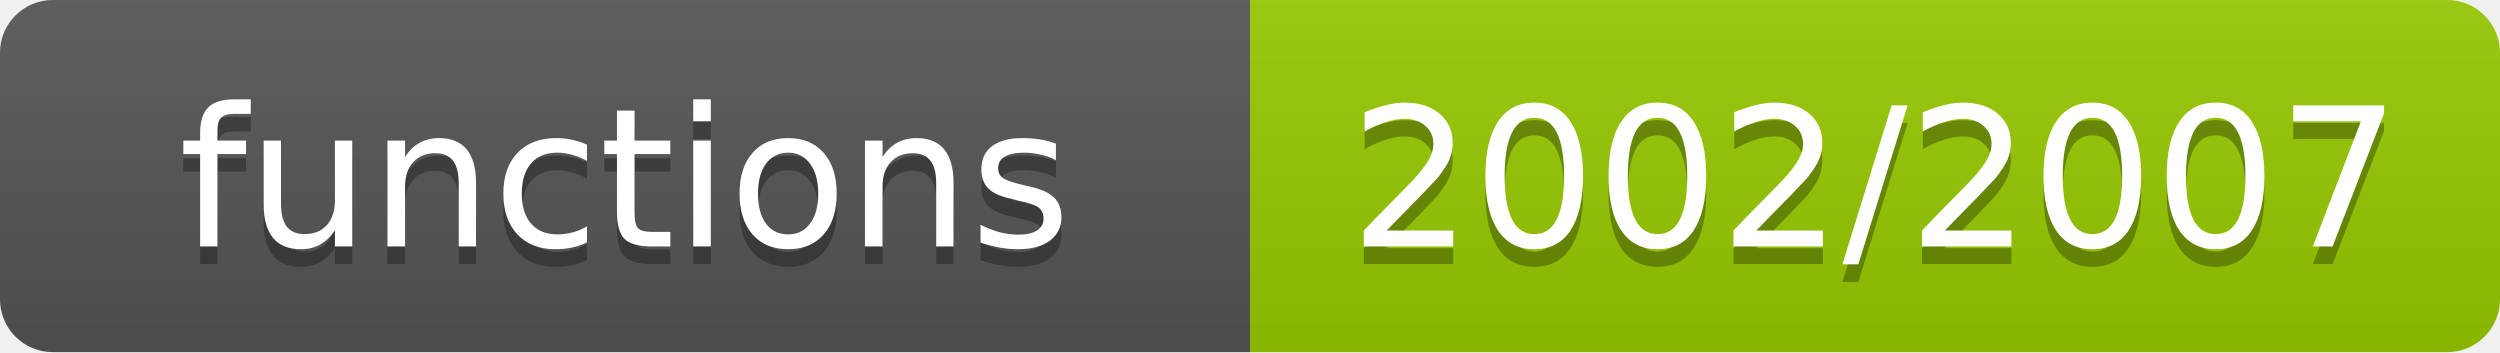
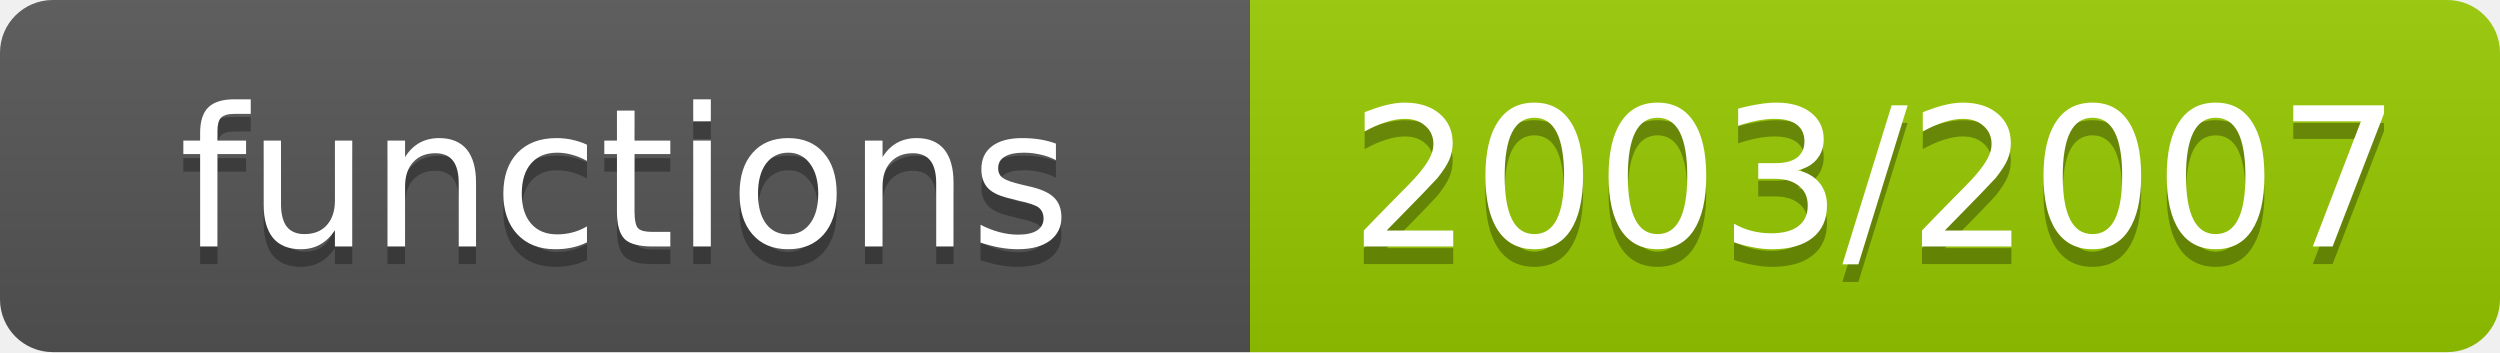
- <svg xmlns="http://www.w3.org/2000/svg" width="142" height="20" role="img" aria-label="functions: 2002/2007">
+ <svg xmlns="http://www.w3.org/2000/svg" width="142" height="20" role="img" aria-label="functions: 2003/2007">
  <linearGradient id="s" x2="0" y2="100%">
    <stop offset="0" stop-color="#bbb" stop-opacity=".1" />
    <stop offset="1" stop-opacity=".1" />
  </linearGradient>
  <clipPath id="r">
    <rect width="142" height="20" rx="3" fill="#fff" />
  </clipPath>
  <g clip-path="url(#r)">
    <rect width="71" height="20" fill="#555" />
    <rect x="71" width="71" height="20" fill="#97ca00" />
    <rect width="142" height="20" fill="url(#s)" />
  </g>
  <g fill="#fff" text-anchor="middle" font-family="Verdana,Geneva,DejaVu Sans,sans-serif" font-size="11">
    <text x="35.5" y="15" fill="#010101" fill-opacity=".3">functions</text>
    <text x="35.5" y="14">functions</text>
-     <text x="106.5" y="15" fill="#010101" fill-opacity=".3">2002/2007</text>
-     <text x="106.5" y="14">2002/2007</text>
+     <text x="106.5" y="15" fill="#010101" fill-opacity=".3">2003/2007</text>
+     <text x="106.5" y="14">2003/2007</text>
  </g>
</svg>
